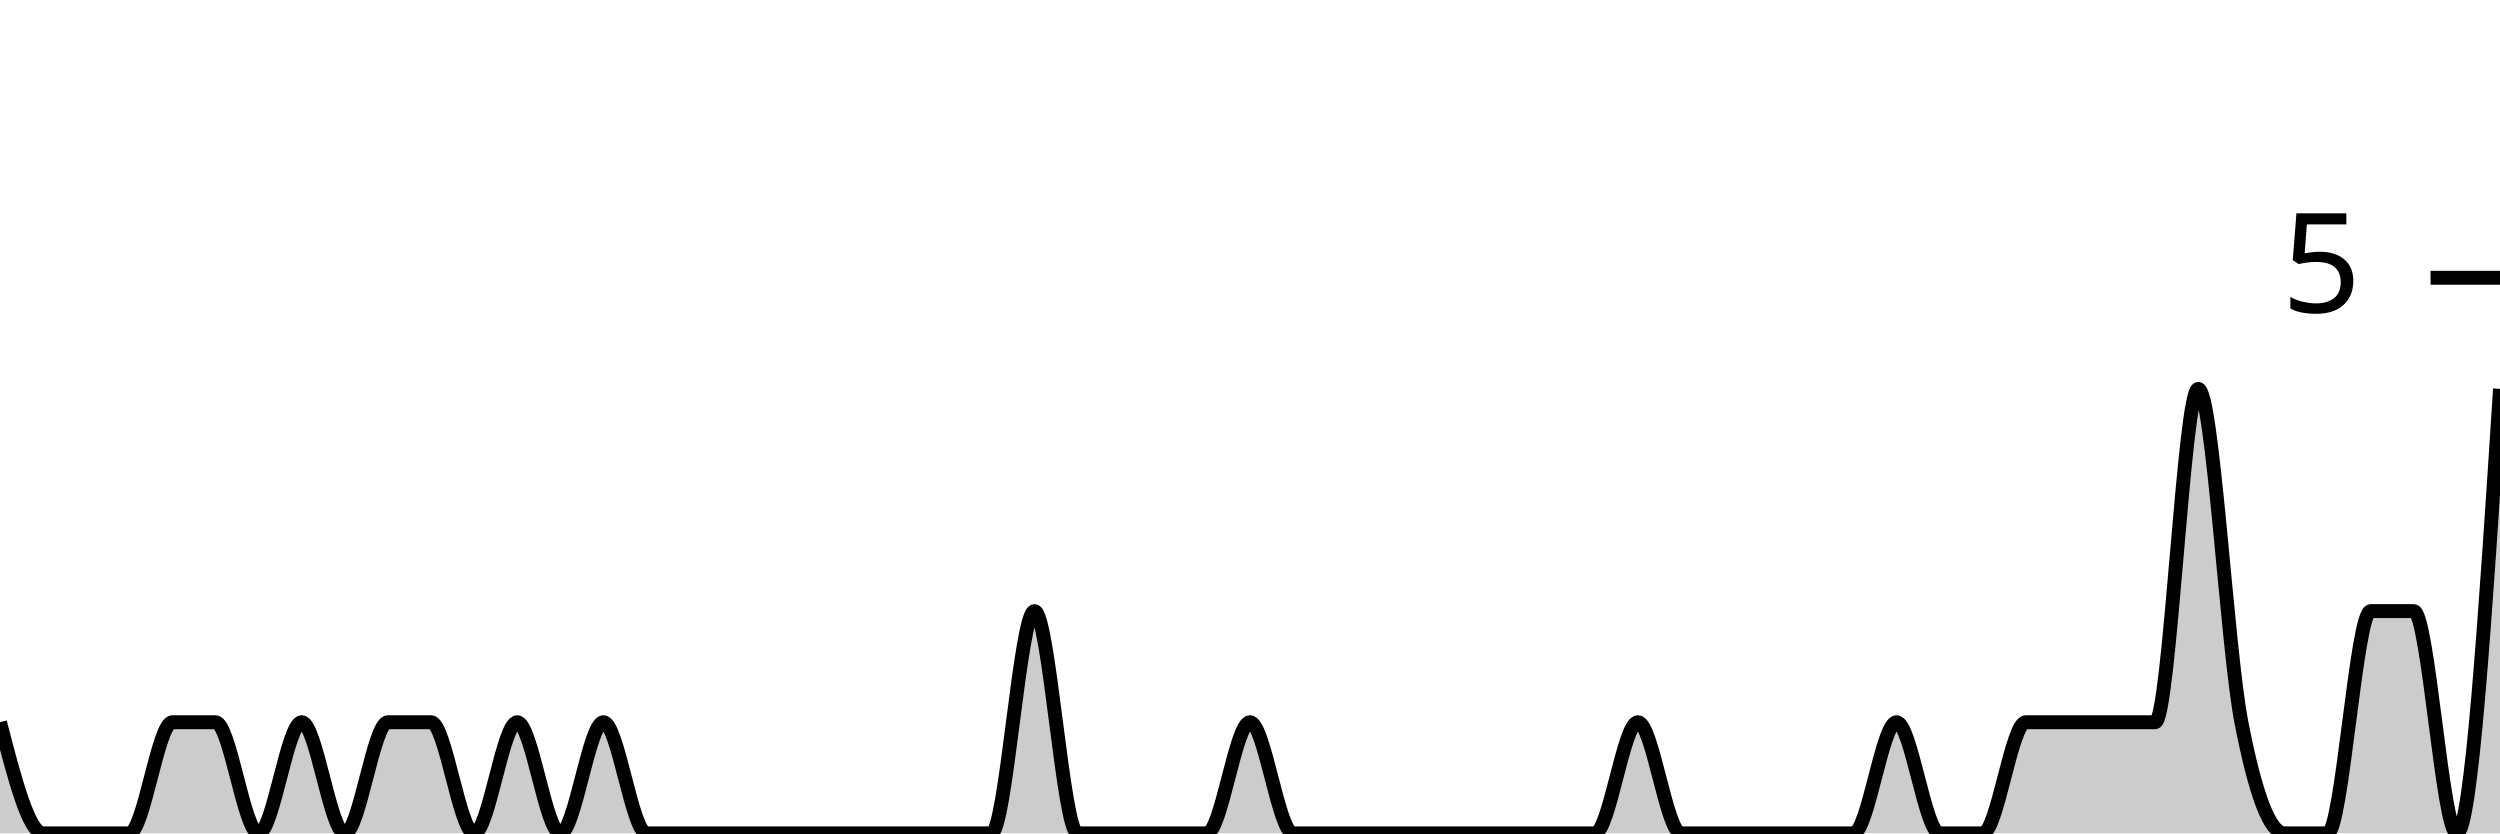
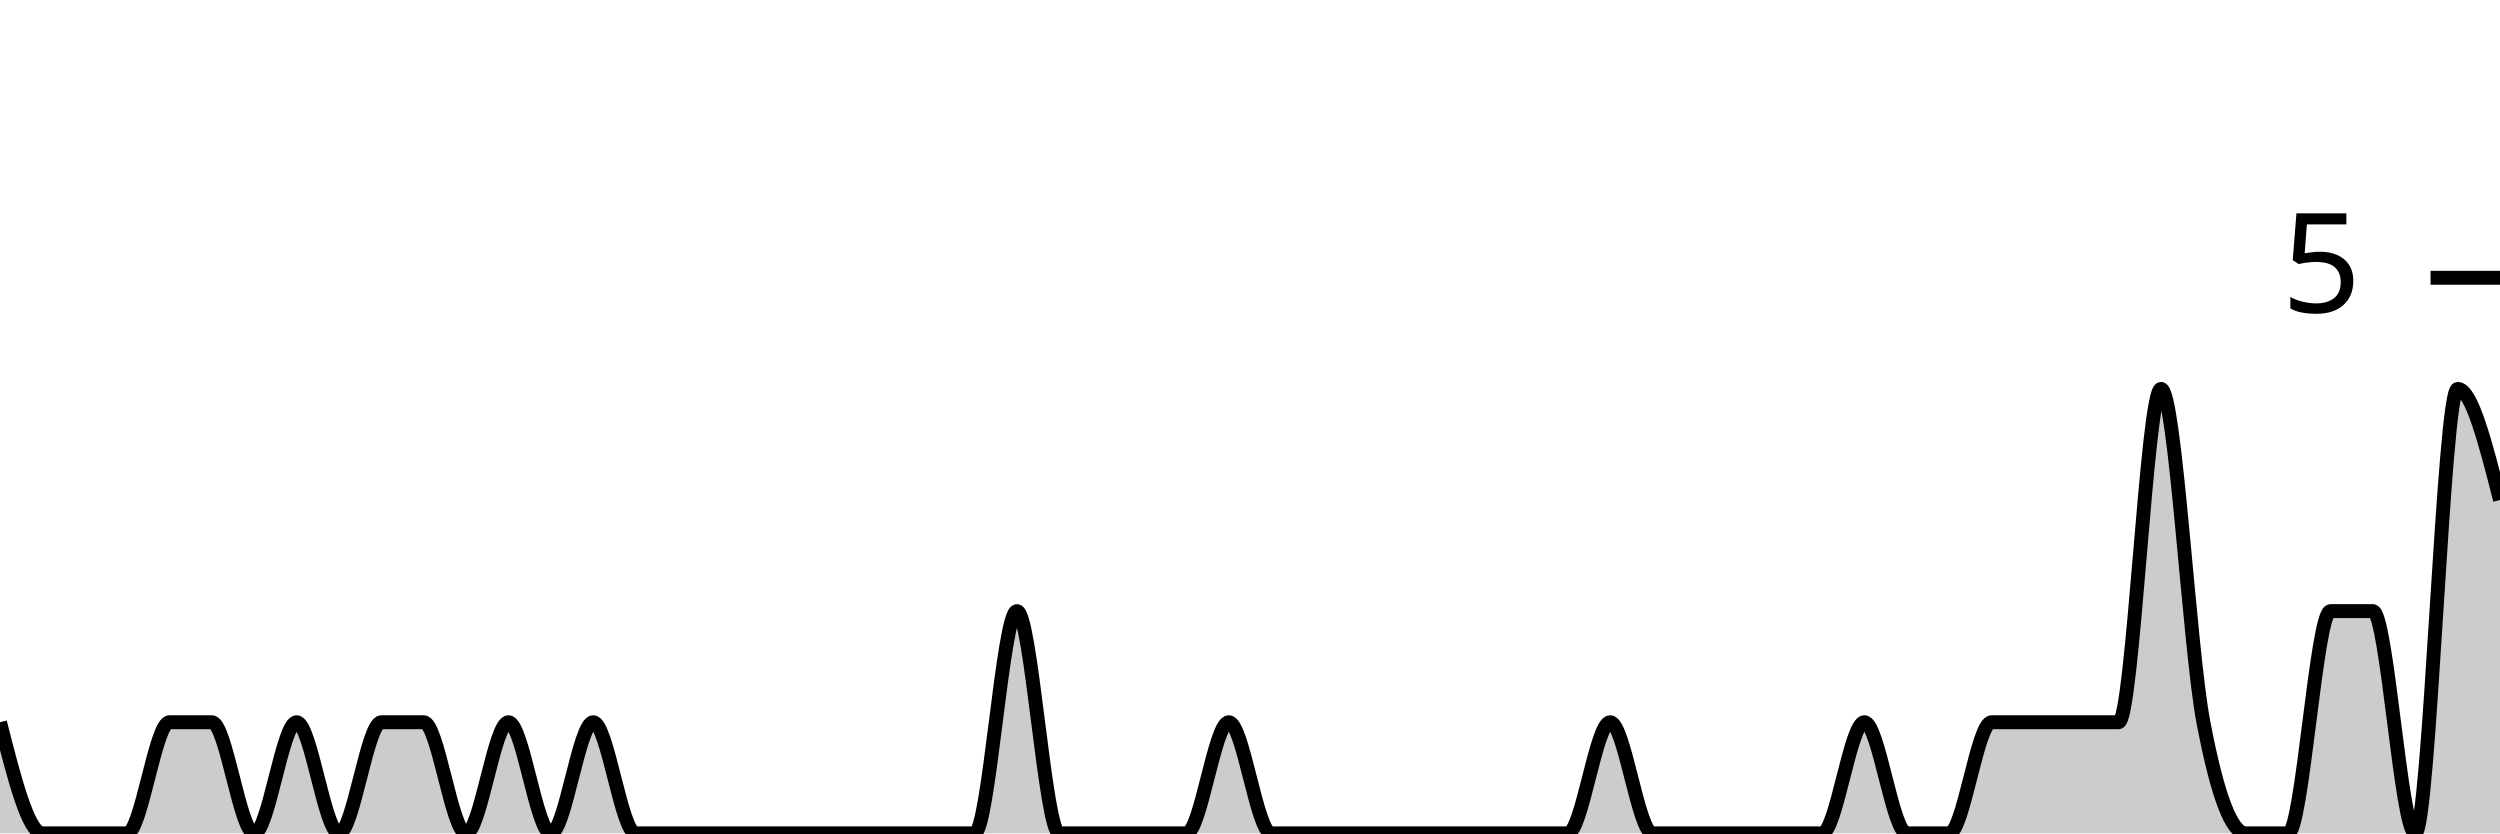
<svg xmlns="http://www.w3.org/2000/svg" viewBox="0 0 180 60">
  <g transform="translate(0,20)">
-     <path class="area" fill="rgba(0, 0, 0, 0.2)" d="M0,32C1.034,36,2.069,40,3.103,40C4.138,40,5.172,40,6.207,40C7.241,40,8.276,40,9.31,40C10.345,40,11.379,32,12.414,32C13.448,32,14.483,32,15.517,32C16.552,32,17.586,40,18.621,40C19.655,40,20.69,32,21.724,32C22.759,32,23.793,40,24.828,40C25.862,40,26.897,32,27.931,32C28.966,32,30,32,31.034,32C32.069,32,33.103,40,34.138,40C35.172,40,36.207,32,37.241,32C38.276,32,39.31,40,40.345,40C41.379,40,42.414,32,43.448,32C44.483,32,45.517,40,46.552,40C47.586,40,48.621,40,49.655,40C50.69,40,51.724,40,52.759,40C53.793,40,54.828,40,55.862,40C56.897,40,57.931,40,58.966,40C60,40,61.034,40,62.069,40C63.103,40,64.138,40,65.172,40C66.207,40,67.241,40,68.276,40C69.31,40,70.345,40,71.379,40C72.414,40,73.448,24,74.483,24C75.517,24,76.552,40,77.586,40C78.621,40,79.655,40,80.69,40C81.724,40,82.759,40,83.793,40C84.828,40,85.862,40,86.897,40C87.931,40,88.966,32,90,32C91.034,32,92.069,40,93.103,40C94.138,40,95.172,40,96.207,40C97.241,40,98.276,40,99.31,40C100.345,40,101.379,40,102.414,40C103.448,40,104.483,40,105.517,40C106.552,40,107.586,40,108.621,40C109.655,40,110.69,40,111.724,40C112.759,40,113.793,40,114.828,40C115.862,40,116.897,32,117.931,32C118.966,32,120,40,121.034,40C122.069,40,123.103,40,124.138,40C125.172,40,126.207,40,127.241,40C128.276,40,129.31,40,130.345,40C131.379,40,132.414,40,133.448,40C134.483,40,135.517,32,136.552,32C137.586,32,138.621,40,139.655,40C140.69,40,141.724,40,142.759,40C143.793,40,144.828,32,145.862,32C146.897,32,147.931,32,148.966,32C150,32,151.034,32,152.069,32C153.103,32,154.138,32,155.172,32C156.207,32,157.241,8,158.276,8C159.31,8,160.345,26.667,161.379,32C162.414,37.333,163.448,40,164.483,40C165.517,40,166.552,40,167.586,40C168.621,40,169.655,24,170.69,24C171.724,24,172.759,24,173.793,24C174.828,24,175.862,40,176.897,40C177.931,40,178.966,24,180,8L180,40C178.966,40,177.931,40,176.897,40C175.862,40,174.828,40,173.793,40C172.759,40,171.724,40,170.69,40C169.655,40,168.621,40,167.586,40C166.552,40,165.517,40,164.483,40C163.448,40,162.414,40,161.379,40C160.345,40,159.31,40,158.276,40C157.241,40,156.207,40,155.172,40C154.138,40,153.103,40,152.069,40C151.034,40,150,40,148.966,40C147.931,40,146.897,40,145.862,40C144.828,40,143.793,40,142.759,40C141.724,40,140.69,40,139.655,40C138.621,40,137.586,40,136.552,40C135.517,40,134.483,40,133.448,40C132.414,40,131.379,40,130.345,40C129.31,40,128.276,40,127.241,40C126.207,40,125.172,40,124.138,40C123.103,40,122.069,40,121.034,40C120,40,118.966,40,117.931,40C116.897,40,115.862,40,114.828,40C113.793,40,112.759,40,111.724,40C110.69,40,109.655,40,108.621,40C107.586,40,106.552,40,105.517,40C104.483,40,103.448,40,102.414,40C101.379,40,100.345,40,99.31,40C98.276,40,97.241,40,96.207,40C95.172,40,94.138,40,93.103,40C92.069,40,91.034,40,90,40C88.966,40,87.931,40,86.897,40C85.862,40,84.828,40,83.793,40C82.759,40,81.724,40,80.69,40C79.655,40,78.621,40,77.586,40C76.552,40,75.517,40,74.483,40C73.448,40,72.414,40,71.379,40C70.345,40,69.31,40,68.276,40C67.241,40,66.207,40,65.172,40C64.138,40,63.103,40,62.069,40C61.034,40,60,40,58.966,40C57.931,40,56.897,40,55.862,40C54.828,40,53.793,40,52.759,40C51.724,40,50.69,40,49.655,40C48.621,40,47.586,40,46.552,40C45.517,40,44.483,40,43.448,40C42.414,40,41.379,40,40.345,40C39.31,40,38.276,40,37.241,40C36.207,40,35.172,40,34.138,40C33.103,40,32.069,40,31.034,40C30,40,28.966,40,27.931,40C26.897,40,25.862,40,24.828,40C23.793,40,22.759,40,21.724,40C20.69,40,19.655,40,18.621,40C17.586,40,16.552,40,15.517,40C14.483,40,13.448,40,12.414,40C11.379,40,10.345,40,9.31,40C8.276,40,7.241,40,6.207,40C5.172,40,4.138,40,3.103,40C2.069,40,1.034,40,0,40Z" />
-     <path class="line" stroke="black" fill="none" d="M0,32C1.034,36,2.069,40,3.103,40C4.138,40,5.172,40,6.207,40C7.241,40,8.276,40,9.31,40C10.345,40,11.379,32,12.414,32C13.448,32,14.483,32,15.517,32C16.552,32,17.586,40,18.621,40C19.655,40,20.69,32,21.724,32C22.759,32,23.793,40,24.828,40C25.862,40,26.897,32,27.931,32C28.966,32,30,32,31.034,32C32.069,32,33.103,40,34.138,40C35.172,40,36.207,32,37.241,32C38.276,32,39.31,40,40.345,40C41.379,40,42.414,32,43.448,32C44.483,32,45.517,40,46.552,40C47.586,40,48.621,40,49.655,40C50.69,40,51.724,40,52.759,40C53.793,40,54.828,40,55.862,40C56.897,40,57.931,40,58.966,40C60,40,61.034,40,62.069,40C63.103,40,64.138,40,65.172,40C66.207,40,67.241,40,68.276,40C69.31,40,70.345,40,71.379,40C72.414,40,73.448,24,74.483,24C75.517,24,76.552,40,77.586,40C78.621,40,79.655,40,80.69,40C81.724,40,82.759,40,83.793,40C84.828,40,85.862,40,86.897,40C87.931,40,88.966,32,90,32C91.034,32,92.069,40,93.103,40C94.138,40,95.172,40,96.207,40C97.241,40,98.276,40,99.31,40C100.345,40,101.379,40,102.414,40C103.448,40,104.483,40,105.517,40C106.552,40,107.586,40,108.621,40C109.655,40,110.69,40,111.724,40C112.759,40,113.793,40,114.828,40C115.862,40,116.897,32,117.931,32C118.966,32,120,40,121.034,40C122.069,40,123.103,40,124.138,40C125.172,40,126.207,40,127.241,40C128.276,40,129.31,40,130.345,40C131.379,40,132.414,40,133.448,40C134.483,40,135.517,32,136.552,32C137.586,32,138.621,40,139.655,40C140.69,40,141.724,40,142.759,40C143.793,40,144.828,32,145.862,32C146.897,32,147.931,32,148.966,32C150,32,151.034,32,152.069,32C153.103,32,154.138,32,155.172,32C156.207,32,157.241,8,158.276,8C159.31,8,160.345,26.667,161.379,32C162.414,37.333,163.448,40,164.483,40C165.517,40,166.552,40,167.586,40C168.621,40,169.655,24,170.69,24C171.724,24,172.759,24,173.793,24C174.828,24,175.862,40,176.897,40C177.931,40,178.966,24,180,8" />
+     <path class="area" fill="rgba(0, 0, 0, 0.2)" d="M0,32C1.017,36,2.034,40,3.051,40C4.068,40,5.085,40,6.102,40C7.119,40,8.136,40,9.153,40C10.169,40,11.186,32,12.203,32C13.22,32,14.237,32,15.254,32C16.271,32,17.288,40,18.305,40C19.322,40,20.339,32,21.356,32C22.373,32,23.39,40,24.407,40C25.424,40,26.441,32,27.458,32C28.475,32,29.492,32,30.508,32C31.525,32,32.542,40,33.559,40C34.576,40,35.593,32,36.61,32C37.627,32,38.644,40,39.661,40C40.678,40,41.695,32,42.712,32C43.729,32,44.746,40,45.763,40C46.78,40,47.797,40,48.814,40C49.831,40,50.847,40,51.864,40C52.881,40,53.898,40,54.915,40C55.932,40,56.949,40,57.966,40C58.983,40,60,40,61.017,40C62.034,40,63.051,40,64.068,40C65.085,40,66.102,40,67.119,40C68.136,40,69.153,40,70.169,40C71.186,40,72.203,24,73.22,24C74.237,24,75.254,40,76.271,40C77.288,40,78.305,40,79.322,40C80.339,40,81.356,40,82.373,40C83.39,40,84.407,40,85.424,40C86.441,40,87.458,32,88.475,32C89.492,32,90.508,40,91.525,40C92.542,40,93.559,40,94.576,40C95.593,40,96.61,40,97.627,40C98.644,40,99.661,40,100.678,40C101.695,40,102.712,40,103.729,40C104.746,40,105.763,40,106.78,40C107.797,40,108.814,40,109.831,40C110.847,40,111.864,40,112.881,40C113.898,40,114.915,32,115.932,32C116.949,32,117.966,40,118.983,40C120,40,121.017,40,122.034,40C123.051,40,124.068,40,125.085,40C126.102,40,127.119,40,128.136,40C129.153,40,130.169,40,131.186,40C132.203,40,133.22,32,134.237,32C135.254,32,136.271,40,137.288,40C138.305,40,139.322,40,140.339,40C141.356,40,142.373,32,143.39,32C144.407,32,145.424,32,146.441,32C147.458,32,148.475,32,149.492,32C150.508,32,151.525,32,152.542,32C153.559,32,154.576,8,155.593,8C156.61,8,157.627,26.667,158.644,32C159.661,37.333,160.678,40,161.695,40C162.712,40,163.729,40,164.746,40C165.763,40,166.78,24,167.797,24C168.814,24,169.831,24,170.847,24C171.864,24,172.881,40,173.898,40C174.915,40,175.932,8,176.949,8C177.966,8,178.983,12,180,16L180,40C178.983,40,177.966,40,176.949,40C175.932,40,174.915,40,173.898,40C172.881,40,171.864,40,170.847,40C169.831,40,168.814,40,167.797,40C166.78,40,165.763,40,164.746,40C163.729,40,162.712,40,161.695,40C160.678,40,159.661,40,158.644,40C157.627,40,156.61,40,155.593,40C154.576,40,153.559,40,152.542,40C151.525,40,150.508,40,149.492,40C148.475,40,147.458,40,146.441,40C145.424,40,144.407,40,143.39,40C142.373,40,141.356,40,140.339,40C139.322,40,138.305,40,137.288,40C136.271,40,135.254,40,134.237,40C133.22,40,132.203,40,131.186,40C130.169,40,129.153,40,128.136,40C127.119,40,126.102,40,125.085,40C124.068,40,123.051,40,122.034,40C121.017,40,120,40,118.983,40C117.966,40,116.949,40,115.932,40C114.915,40,113.898,40,112.881,40C111.864,40,110.847,40,109.831,40C108.814,40,107.797,40,106.78,40C105.763,40,104.746,40,103.729,40C102.712,40,101.695,40,100.678,40C99.661,40,98.644,40,97.627,40C96.61,40,95.593,40,94.576,40C93.559,40,92.542,40,91.525,40C90.508,40,89.492,40,88.475,40C87.458,40,86.441,40,85.424,40C84.407,40,83.39,40,82.373,40C81.356,40,80.339,40,79.322,40C78.305,40,77.288,40,76.271,40C75.254,40,74.237,40,73.22,40C72.203,40,71.186,40,70.169,40C69.153,40,68.136,40,67.119,40C66.102,40,65.085,40,64.068,40C63.051,40,62.034,40,61.017,40C60,40,58.983,40,57.966,40C56.949,40,55.932,40,54.915,40C53.898,40,52.881,40,51.864,40C50.847,40,49.831,40,48.814,40C47.797,40,46.78,40,45.763,40C44.746,40,43.729,40,42.712,40C41.695,40,40.678,40,39.661,40C38.644,40,37.627,40,36.61,40C35.593,40,34.576,40,33.559,40C32.542,40,31.525,40,30.508,40C29.492,40,28.475,40,27.458,40C26.441,40,25.424,40,24.407,40C23.39,40,22.373,40,21.356,40C20.339,40,19.322,40,18.305,40C17.288,40,16.271,40,15.254,40C14.237,40,13.22,40,12.203,40C11.186,40,10.169,40,9.153,40C8.136,40,7.119,40,6.102,40C5.085,40,4.068,40,3.051,40C2.034,40,1.017,40,0,40Z" />
+     <path class="line" stroke="black" fill="none" d="M0,32C1.017,36,2.034,40,3.051,40C4.068,40,5.085,40,6.102,40C7.119,40,8.136,40,9.153,40C10.169,40,11.186,32,12.203,32C13.22,32,14.237,32,15.254,32C16.271,32,17.288,40,18.305,40C19.322,40,20.339,32,21.356,32C22.373,32,23.39,40,24.407,40C25.424,40,26.441,32,27.458,32C28.475,32,29.492,32,30.508,32C31.525,32,32.542,40,33.559,40C34.576,40,35.593,32,36.61,32C37.627,32,38.644,40,39.661,40C40.678,40,41.695,32,42.712,32C43.729,32,44.746,40,45.763,40C46.78,40,47.797,40,48.814,40C49.831,40,50.847,40,51.864,40C52.881,40,53.898,40,54.915,40C55.932,40,56.949,40,57.966,40C58.983,40,60,40,61.017,40C62.034,40,63.051,40,64.068,40C65.085,40,66.102,40,67.119,40C68.136,40,69.153,40,70.169,40C71.186,40,72.203,24,73.22,24C74.237,24,75.254,40,76.271,40C77.288,40,78.305,40,79.322,40C80.339,40,81.356,40,82.373,40C83.39,40,84.407,40,85.424,40C86.441,40,87.458,32,88.475,32C89.492,32,90.508,40,91.525,40C92.542,40,93.559,40,94.576,40C95.593,40,96.61,40,97.627,40C98.644,40,99.661,40,100.678,40C101.695,40,102.712,40,103.729,40C104.746,40,105.763,40,106.78,40C107.797,40,108.814,40,109.831,40C110.847,40,111.864,40,112.881,40C113.898,40,114.915,32,115.932,32C116.949,32,117.966,40,118.983,40C120,40,121.017,40,122.034,40C123.051,40,124.068,40,125.085,40C126.102,40,127.119,40,128.136,40C129.153,40,130.169,40,131.186,40C132.203,40,133.22,32,134.237,32C135.254,32,136.271,40,137.288,40C138.305,40,139.322,40,140.339,40C141.356,40,142.373,32,143.39,32C144.407,32,145.424,32,146.441,32C147.458,32,148.475,32,149.492,32C150.508,32,151.525,32,152.542,32C153.559,32,154.576,8,155.593,8C156.61,8,157.627,26.667,158.644,32C159.661,37.333,160.678,40,161.695,40C162.712,40,163.729,40,164.746,40C165.763,40,166.78,24,167.797,24C168.814,24,169.831,24,170.847,24C171.864,24,172.881,40,173.898,40C174.915,40,175.932,8,176.949,8C177.966,8,178.983,12,180,16" />
    <path class="axis-ceiling" stroke-width="1" stroke="black" fill="none" d="M175,0L180,0" />
    <text class="axis-ceiling-label" font-family="sans-serif" text-anchor="end" font-size="10px" x="170" y="2.5">5</text>
  </g>
</svg>
